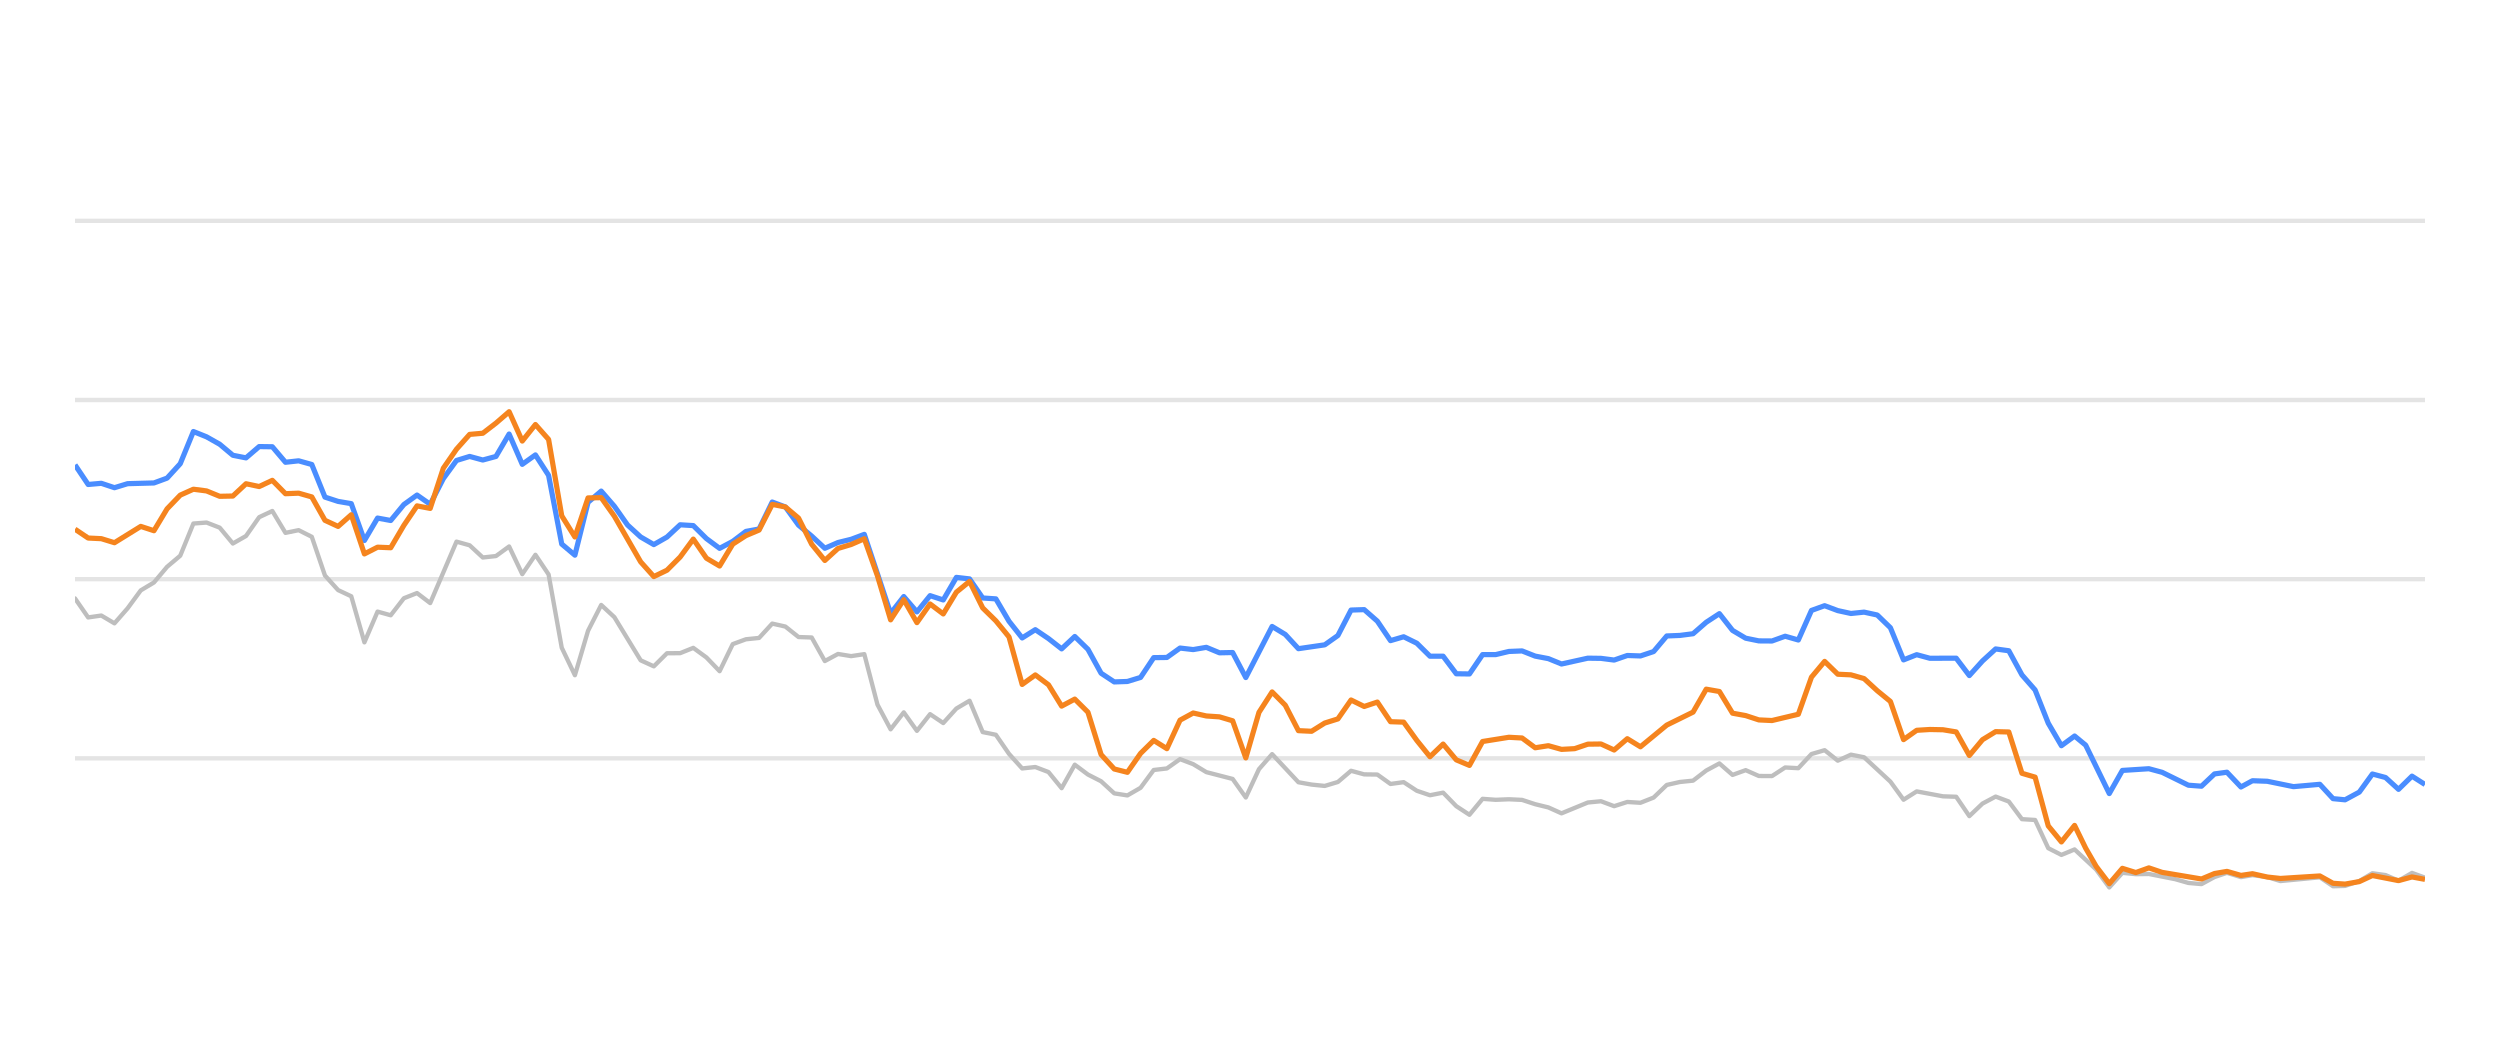
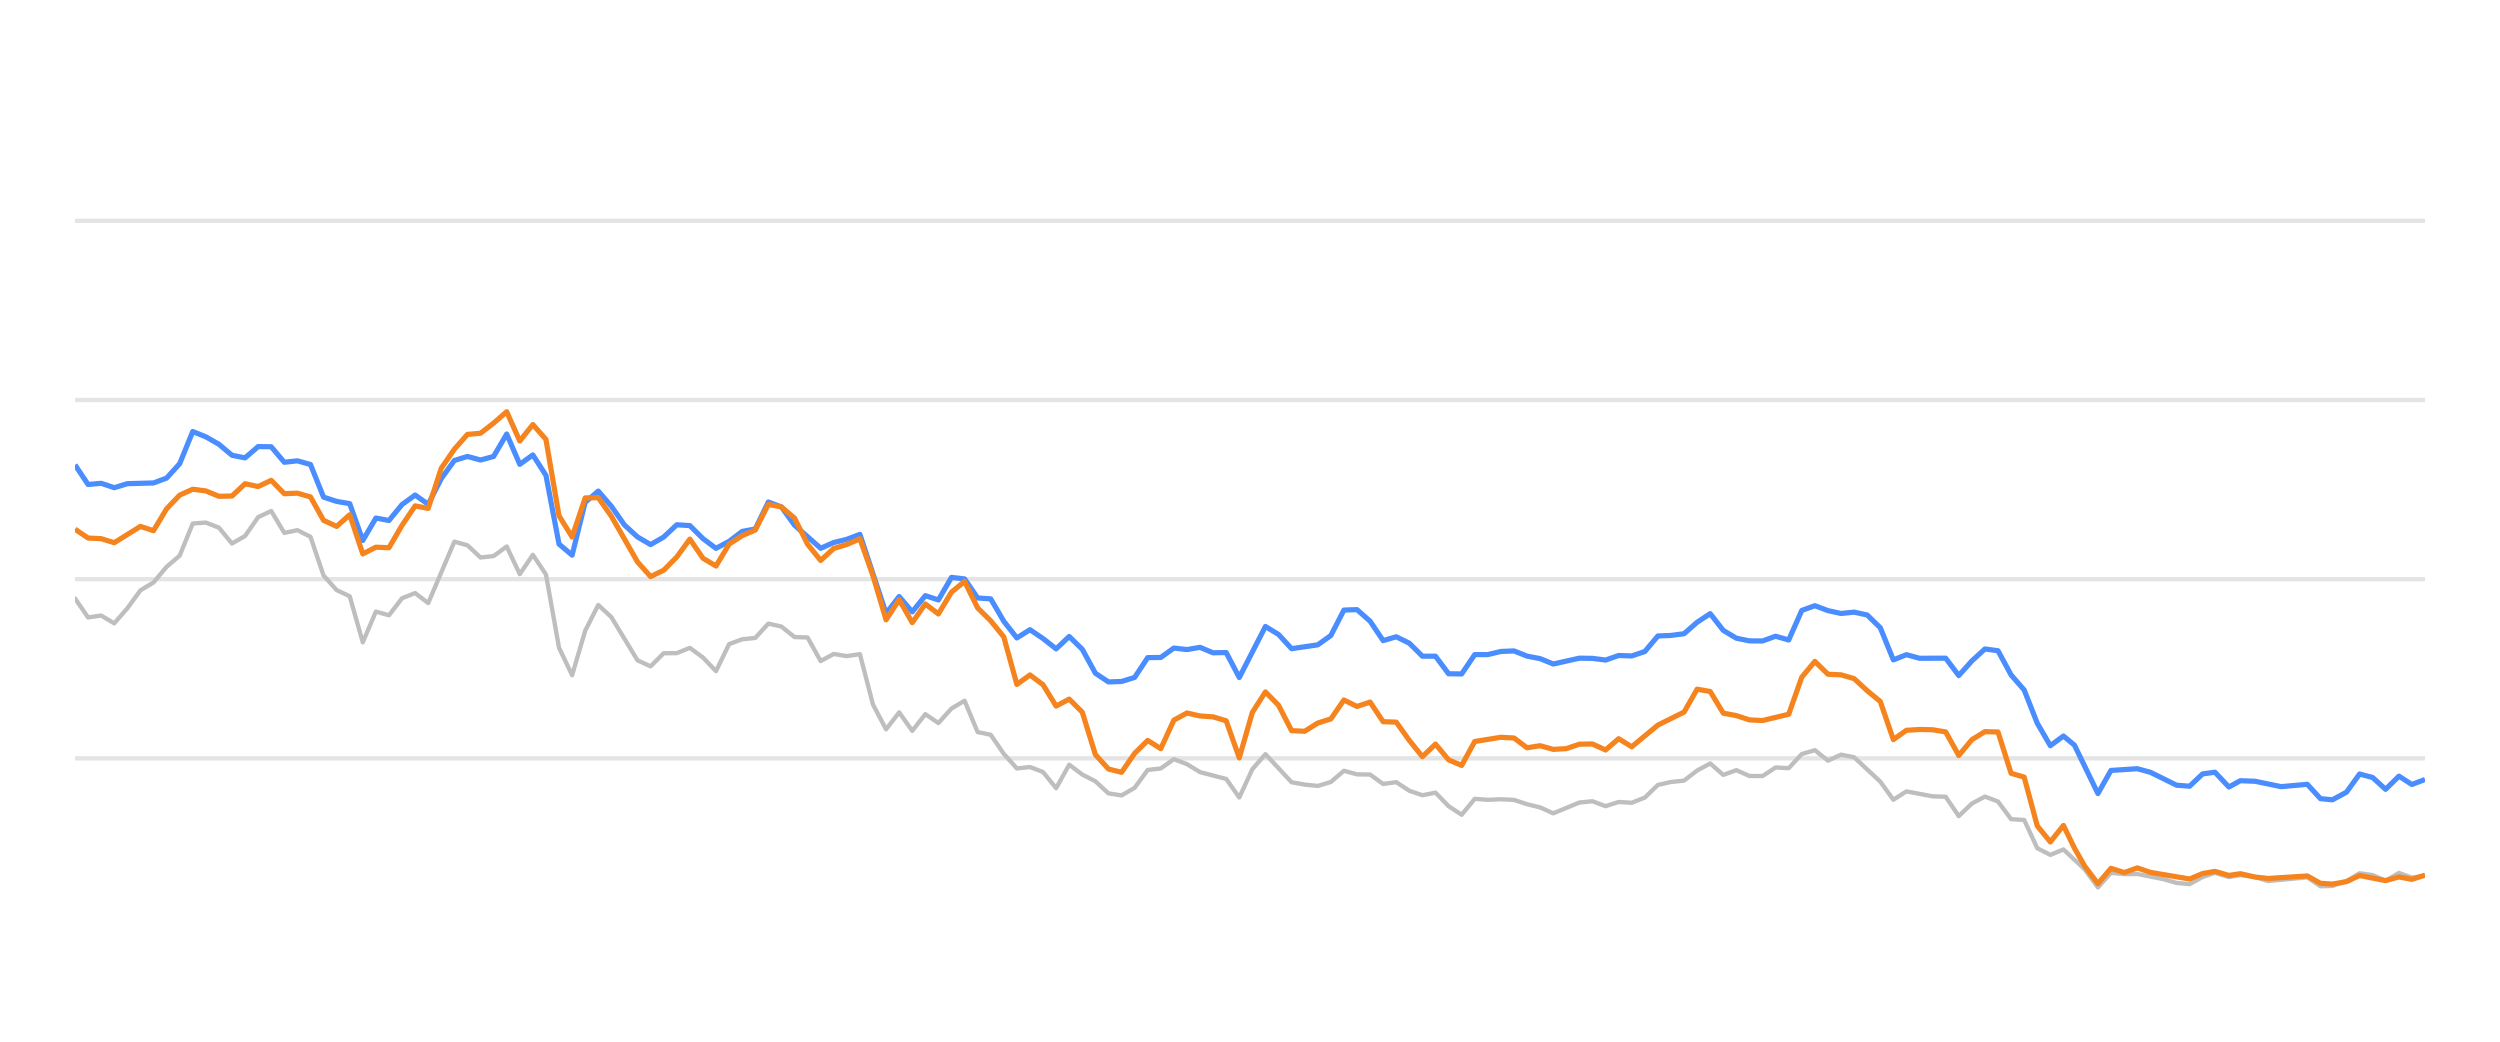
<svg xmlns="http://www.w3.org/2000/svg" width="288pt" height="120pt" viewBox="0 0 288 120" version="1.1">
  <defs>
    <style type="text/css">*{stroke-linejoin: round; stroke-linecap: butt}</style>
  </defs>
  <g id="figure_1">
    <g id="patch_1">
      <path d="M 0 120  L 288 120  L 288 0  L 0 0  L 0 120  z " style="fill: none; opacity: 0" />
    </g>
    <g id="axes_1">
      <g id="patch_2">
        <path d="M 8.64 108  L 279.36 108  L 279.36 4.8  L 8.64 4.8  L 8.64 108  z " style="fill: none" />
      </g>
      <g id="matplotlib.axis_1" />
      <g id="matplotlib.axis_2" />
      <g id="line2d_1">
-         <path d="M 8.64 87.36  L 279.36 87.36  " clip-path="url(#pd32473fbc9)" style="fill: none; stroke: #b2b2b2; stroke-opacity: 0.35; stroke-width: 0.5; stroke-linecap: square" />
+         <path d="M 8.64 87.36  L 279.36 87.36  " clip-path="url(#p597dd98e1c)" style="fill: none; stroke: #b2b2b2; stroke-opacity: 0.35; stroke-width: 0.5; stroke-linecap: square" />
      </g>
      <g id="line2d_2">
-         <path d="M 8.64 66.72  L 279.36 66.72  " clip-path="url(#pd32473fbc9)" style="fill: none; stroke: #b2b2b2; stroke-opacity: 0.35; stroke-width: 0.5; stroke-linecap: square" />
+         <path d="M 8.64 66.72  L 279.36 66.72  " clip-path="url(#p597dd98e1c)" style="fill: none; stroke: #b2b2b2; stroke-opacity: 0.35; stroke-width: 0.5; stroke-linecap: square" />
      </g>
      <g id="line2d_3">
-         <path d="M 8.64 46.08  L 279.36 46.08  " clip-path="url(#pd32473fbc9)" style="fill: none; stroke: #b2b2b2; stroke-opacity: 0.35; stroke-width: 0.5; stroke-linecap: square" />
+         <path d="M 8.64 46.08  L 279.36 46.08  " clip-path="url(#p597dd98e1c)" style="fill: none; stroke: #b2b2b2; stroke-opacity: 0.35; stroke-width: 0.5; stroke-linecap: square" />
      </g>
      <g id="line2d_4">
-         <path d="M 8.64 25.44  L 279.36 25.44  " clip-path="url(#pd32473fbc9)" style="fill: none; stroke: #b2b2b2; stroke-opacity: 0.35; stroke-width: 0.5; stroke-linecap: square" />
+         <path d="M 8.64 25.44  L 279.36 25.44  " clip-path="url(#p597dd98e1c)" style="fill: none; stroke: #b2b2b2; stroke-opacity: 0.35; stroke-width: 0.5; stroke-linecap: square" />
      </g>
      <g id="line2d_5">
-         <path d="M 8.64 68.939  L 10.155 71.127  L 11.671 70.91  L 13.186 71.808  L 14.702 70.074  L 16.217 68.01  L 17.733 67.102  L 19.248 65.296  L 20.764 64.016  L 22.279 60.311  L 23.795 60.198  L 25.31 60.786  L 26.826 62.613  L 28.341 61.746  L 29.857 59.579  L 31.372 58.866  L 32.887 61.385  L 34.403 61.075  L 35.918 61.839  L 37.434 66.297  L 38.949 67.979  L 40.465 68.691  L 41.98 73.996  L 43.496 70.456  L 45.011 70.879  L 46.527 68.918  L 48.042 68.32  L 49.558 69.475  L 52.589 62.396  L 54.104 62.819  L 55.619 64.223  L 57.135 64.057  L 58.65 62.953  L 60.166 66.142  L 61.681 63.913  L 63.197 66.173  L 64.712 74.615  L 66.228 77.783  L 67.743 72.664  L 69.259 69.692  L 70.774 71.096  L 73.805 76.07  L 75.32 76.761  L 76.836 75.255  L 78.351 75.244  L 79.867 74.635  L 81.382 75.74  L 82.898 77.319  L 84.413 74.202  L 85.929 73.645  L 87.444 73.49  L 88.96 71.839  L 90.475 72.179  L 91.991 73.387  L 93.506 73.438  L 95.022 76.152  L 96.537 75.337  L 98.052 75.585  L 99.568 75.358  L 101.083 81.168  L 102.599 84.016  L 104.114 82.066  L 105.63 84.192  L 107.145 82.272  L 108.661 83.294  L 110.176 81.622  L 111.692 80.724  L 113.207 84.336  L 114.723 84.646  L 116.238 86.844  L 117.754 88.526  L 119.269 88.361  L 120.784 88.939  L 122.3 90.797  L 123.815 88.093  L 125.331 89.228  L 126.846 90.002  L 128.362 91.395  L 129.877 91.632  L 131.393 90.755  L 132.908 88.702  L 134.424 88.526  L 135.939 87.453  L 137.455 88.031  L 138.97 88.949  L 142.001 89.734  L 143.516 91.87  L 145.032 88.609  L 146.547 86.875  L 149.578 90.115  L 151.094 90.384  L 152.609 90.539  L 154.125 90.084  L 155.64 88.794  L 157.156 89.207  L 158.671 89.228  L 160.187 90.312  L 161.702 90.105  L 163.218 91.096  L 164.733 91.612  L 166.248 91.313  L 167.764 92.871  L 169.279 93.862  L 170.795 92.025  L 172.31 92.138  L 173.826 92.076  L 175.341 92.148  L 176.857 92.644  L 178.372 93.015  L 179.888 93.696  L 182.919 92.448  L 184.434 92.303  L 185.949 92.871  L 187.465 92.386  L 188.98 92.479  L 190.496 91.88  L 192.011 90.425  L 193.527 90.084  L 195.042 89.93  L 196.558 88.764  L 198.073 87.948  L 199.589 89.269  L 201.104 88.722  L 202.62 89.393  L 204.135 89.403  L 205.651 88.413  L 207.166 88.495  L 208.681 86.865  L 210.197 86.421  L 211.712 87.628  L 213.228 86.937  L 214.743 87.236  L 217.774 90.043  L 219.29 92.128  L 220.805 91.168  L 223.836 91.736  L 225.352 91.787  L 226.867 94.016  L 228.383 92.572  L 229.898 91.767  L 231.413 92.334  L 232.929 94.367  L 234.444 94.46  L 235.96 97.711  L 237.475 98.485  L 238.991 97.855  L 241.475 100.167  L 242.989 102.231  L 244.498 100.549  L 246.048 100.704  L 247.551 100.683  L 250.588 101.282  L 252.098 101.715  L 253.613 101.849  L 255.11 101.034  L 256.545 100.549  L 258.158 101.044  L 259.483 100.817  L 261.187 101.034  L 262.7 101.498  L 267.246 101.065  L 268.766 102.097  L 270.153 102.056  L 271.791 101.498  L 273.3 100.601  L 274.813 100.807  L 276.31 101.457  L 277.86 100.559  L 279.36 101.106  L 279.36 101.106  " clip-path="url(#pd32473fbc9)" style="fill: none; stroke: #bebebe; stroke-width: 0.5; stroke-linecap: round" />
+         <path d="M 8.64 68.939  L 10.147 71.127  L 11.654 70.91  L 13.161 71.808  L 14.668 70.074  L 16.175 68.01  L 17.682 67.102  L 19.189 65.296  L 20.696 64.016  L 22.203 60.311  L 23.71 60.198  L 25.217 60.786  L 26.724 62.613  L 28.231 61.746  L 29.738 59.579  L 31.245 58.866  L 32.752 61.385  L 34.259 61.075  L 35.766 61.839  L 37.273 66.297  L 38.78 67.979  L 40.287 68.691  L 41.794 73.996  L 43.301 70.456  L 44.808 70.879  L 46.315 68.918  L 47.822 68.32  L 49.329 69.475  L 52.343 62.396  L 53.85 62.819  L 55.357 64.223  L 56.864 64.057  L 58.371 62.953  L 59.878 66.142  L 61.385 63.913  L 62.892 66.173  L 64.399 74.615  L 65.906 77.783  L 67.413 72.664  L 68.92 69.692  L 70.427 71.096  L 73.441 76.07  L 74.948 76.761  L 76.455 75.255  L 77.962 75.244  L 79.469 74.635  L 80.976 75.74  L 82.483 77.319  L 83.991 74.202  L 85.498 73.645  L 87.005 73.49  L 88.512 71.839  L 90.019 72.179  L 91.526 73.387  L 93.033 73.438  L 94.54 76.152  L 96.047 75.337  L 97.554 75.585  L 99.061 75.358  L 100.568 81.168  L 102.075 84.016  L 103.582 82.066  L 105.089 84.192  L 106.596 82.272  L 108.103 83.294  L 109.61 81.622  L 111.117 80.724  L 112.624 84.336  L 114.131 84.646  L 115.638 86.844  L 117.145 88.526  L 118.652 88.361  L 120.159 88.939  L 121.666 90.797  L 123.173 88.093  L 124.68 89.228  L 126.187 90.002  L 127.694 91.395  L 129.201 91.632  L 130.708 90.755  L 132.215 88.702  L 133.722 88.526  L 135.229 87.453  L 136.736 88.031  L 138.243 88.949  L 141.257 89.734  L 142.764 91.87  L 144.271 88.609  L 145.778 86.875  L 148.792 90.115  L 150.299 90.384  L 151.806 90.539  L 153.313 90.084  L 154.82 88.794  L 156.327 89.207  L 157.834 89.228  L 159.341 90.312  L 160.848 90.105  L 162.355 91.096  L 163.862 91.612  L 165.369 91.313  L 166.876 92.871  L 168.383 93.862  L 169.89 92.025  L 171.397 92.138  L 172.904 92.076  L 174.411 92.148  L 175.918 92.644  L 177.425 93.015  L 178.932 93.696  L 181.946 92.448  L 183.453 92.303  L 184.96 92.871  L 186.467 92.386  L 187.974 92.479  L 189.481 91.88  L 190.988 90.425  L 192.495 90.084  L 194.002 89.93  L 195.509 88.764  L 197.016 87.948  L 198.523 89.269  L 200.03 88.722  L 201.537 89.393  L 203.044 89.403  L 204.551 88.413  L 206.058 88.495  L 207.565 86.865  L 209.072 86.421  L 210.579 87.628  L 212.086 86.937  L 213.593 87.236  L 216.607 90.043  L 218.114 92.128  L 219.621 91.168  L 222.635 91.736  L 224.142 91.787  L 225.649 94.016  L 227.156 92.572  L 228.663 91.767  L 230.17 92.334  L 231.677 94.367  L 233.184 94.46  L 234.692 97.711  L 236.199 98.485  L 237.706 97.855  L 240.175 100.167  L 241.682 102.231  L 243.182 100.549  L 244.724 100.704  L 246.218 100.683  L 249.238 101.282  L 250.739 101.715  L 252.246 101.849  L 253.735 101.034  L 255.162 100.549  L 256.766 101.044  L 258.084 100.817  L 259.778 101.034  L 261.283 101.498  L 265.803 101.065  L 267.314 102.097  L 268.694 102.056  L 270.323 101.498  L 271.823 100.601  L 273.328 100.807  L 274.817 101.457  L 276.358 100.559  L 277.849 101.106  L 279.36 100.879  L 279.36 100.879  " clip-path="url(#p597dd98e1c)" style="fill: none; stroke: #bebebe; stroke-width: 0.5; stroke-linecap: round" />
      </g>
      <g id="line2d_6">
-         <path d="M 8.64 53.552  L 10.155 55.812  L 11.671 55.678  L 13.186 56.183  L 14.702 55.719  L 17.733 55.636  L 19.248 55.079  L 20.764 53.418  L 22.279 49.713  L 23.795 50.322  L 25.31 51.178  L 26.826 52.447  L 28.341 52.747  L 29.857 51.446  L 31.372 51.467  L 32.887 53.252  L 34.403 53.087  L 35.918 53.51  L 37.434 57.267  L 38.949 57.762  L 40.465 58.02  L 41.98 62.262  L 43.496 59.682  L 45.011 59.96  L 46.527 58.123  L 48.042 57.03  L 49.558 58.092  L 51.073 55.131  L 52.589 53.046  L 54.104 52.582  L 55.619 52.994  L 57.135 52.582  L 58.65 50.002  L 60.166 53.49  L 61.681 52.406  L 63.197 54.759  L 64.712 62.675  L 66.228 63.954  L 67.743 57.865  L 69.259 56.575  L 70.774 58.32  L 72.29 60.476  L 73.805 61.859  L 75.32 62.736  L 76.836 61.87  L 78.351 60.456  L 79.867 60.549  L 81.382 62.045  L 82.898 63.17  L 84.413 62.365  L 85.929 61.219  L 87.444 60.941  L 88.96 57.834  L 90.475 58.402  L 91.991 60.497  L 93.506 61.756  L 95.022 63.16  L 96.537 62.499  L 98.052 62.128  L 99.568 61.56  L 102.599 70.662  L 104.114 68.722  L 105.63 70.487  L 107.145 68.619  L 108.661 69.114  L 110.176 66.514  L 111.692 66.689  L 113.207 68.887  L 114.723 68.99  L 116.238 71.57  L 117.754 73.49  L 119.269 72.54  L 120.784 73.562  L 122.3 74.749  L 123.815 73.325  L 125.331 74.801  L 126.846 77.556  L 128.362 78.557  L 129.877 78.505  L 131.393 78.041  L 132.908 75.76  L 134.424 75.74  L 135.939 74.656  L 137.455 74.832  L 138.97 74.574  L 140.486 75.203  L 142.001 75.172  L 143.516 78.051  L 146.547 72.169  L 148.063 73.087  L 149.578 74.728  L 152.609 74.285  L 154.125 73.211  L 155.64 70.28  L 157.156 70.229  L 158.671 71.56  L 160.187 73.8  L 161.702 73.356  L 163.218 74.099  L 164.733 75.595  L 166.248 75.595  L 167.764 77.618  L 169.279 77.639  L 170.795 75.409  L 172.31 75.409  L 173.826 75.048  L 175.341 74.986  L 176.857 75.585  L 178.372 75.874  L 179.888 76.493  L 182.919 75.822  L 184.434 75.843  L 185.949 76.039  L 187.465 75.513  L 188.98 75.564  L 190.496 75.059  L 192.011 73.263  L 193.527 73.201  L 195.042 73.005  L 196.558 71.684  L 198.073 70.693  L 199.589 72.623  L 201.104 73.521  L 202.62 73.83  L 204.135 73.841  L 205.651 73.294  L 207.166 73.727  L 208.681 70.322  L 210.197 69.775  L 211.712 70.342  L 213.228 70.673  L 214.743 70.518  L 216.259 70.848  L 217.774 72.313  L 219.29 76.018  L 220.805 75.42  L 222.321 75.833  L 225.352 75.822  L 226.867 77.824  L 228.383 76.142  L 229.898 74.759  L 231.413 74.966  L 232.929 77.752  L 234.444 79.486  L 235.96 83.315  L 237.475 85.905  L 238.991 84.79  L 240.27 85.843  L 242.989 91.416  L 244.498 88.753  L 247.551 88.557  L 249.075 88.97  L 252.098 90.456  L 253.613 90.57  L 255.11 89.156  L 256.545 88.96  L 258.158 90.662  L 259.483 89.94  L 261.187 90.002  L 264.207 90.621  L 267.246 90.353  L 268.766 92.004  L 270.153 92.138  L 271.791 91.251  L 273.3 89.166  L 274.813 89.568  L 276.31 90.931  L 277.86 89.414  L 279.36 90.373  L 279.36 90.373  " clip-path="url(#pd32473fbc9)" style="fill: none; stroke: #4a8dff; stroke-width: 0.6" />
+         <path d="M 8.64 53.552  L 10.147 55.812  L 11.654 55.678  L 13.161 56.183  L 14.668 55.719  L 17.682 55.636  L 19.189 55.079  L 20.696 53.418  L 22.203 49.713  L 23.71 50.322  L 25.217 51.178  L 26.724 52.447  L 28.231 52.747  L 29.738 51.446  L 31.245 51.467  L 32.752 53.252  L 34.259 53.087  L 35.766 53.51  L 37.273 57.267  L 38.78 57.762  L 40.287 58.02  L 41.794 62.262  L 43.301 59.682  L 44.808 59.96  L 46.315 58.123  L 47.822 57.03  L 49.329 58.092  L 50.836 55.131  L 52.343 53.046  L 53.85 52.582  L 55.357 52.994  L 56.864 52.582  L 58.371 50.002  L 59.878 53.49  L 61.385 52.406  L 62.892 54.759  L 64.399 62.675  L 65.906 63.954  L 67.413 57.865  L 68.92 56.575  L 70.427 58.32  L 71.934 60.476  L 73.441 61.859  L 74.948 62.736  L 76.455 61.87  L 77.962 60.456  L 79.469 60.549  L 80.976 62.045  L 82.483 63.17  L 83.991 62.365  L 85.498 61.219  L 87.005 60.941  L 88.512 57.834  L 90.019 58.402  L 91.526 60.497  L 94.54 63.16  L 96.047 62.499  L 97.554 62.128  L 99.061 61.56  L 102.075 70.662  L 103.582 68.722  L 105.089 70.487  L 106.596 68.619  L 108.103 69.114  L 109.61 66.514  L 111.117 66.689  L 112.624 68.887  L 114.131 68.99  L 115.638 71.57  L 117.145 73.49  L 118.652 72.54  L 120.159 73.562  L 121.666 74.749  L 123.173 73.325  L 124.68 74.801  L 126.187 77.556  L 127.694 78.557  L 129.201 78.505  L 130.708 78.041  L 132.215 75.76  L 133.722 75.74  L 135.229 74.656  L 136.736 74.832  L 138.243 74.574  L 139.75 75.203  L 141.257 75.172  L 142.764 78.051  L 145.778 72.169  L 147.285 73.087  L 148.792 74.728  L 151.806 74.285  L 153.313 73.211  L 154.82 70.28  L 156.327 70.229  L 157.834 71.56  L 159.341 73.8  L 160.848 73.356  L 162.355 74.099  L 163.862 75.595  L 165.369 75.595  L 166.876 77.618  L 168.383 77.639  L 169.89 75.409  L 171.397 75.409  L 172.904 75.048  L 174.411 74.986  L 175.918 75.585  L 177.425 75.874  L 178.932 76.493  L 181.946 75.822  L 183.453 75.843  L 184.96 76.039  L 186.467 75.513  L 187.974 75.564  L 189.481 75.059  L 190.988 73.263  L 192.495 73.201  L 194.002 73.005  L 195.509 71.684  L 197.016 70.693  L 198.523 72.623  L 200.03 73.521  L 201.537 73.83  L 203.044 73.841  L 204.551 73.294  L 206.058 73.727  L 207.565 70.322  L 209.072 69.775  L 210.579 70.342  L 212.086 70.673  L 213.593 70.518  L 215.1 70.848  L 216.607 72.313  L 218.114 76.018  L 219.621 75.42  L 221.128 75.833  L 224.142 75.822  L 225.649 77.824  L 227.156 76.142  L 228.663 74.759  L 230.17 74.966  L 231.677 77.752  L 233.184 79.486  L 234.692 83.315  L 236.199 85.905  L 237.706 84.79  L 238.978 85.843  L 241.682 91.416  L 243.182 88.753  L 246.218 88.557  L 247.734 88.97  L 250.739 90.456  L 252.246 90.57  L 253.735 89.156  L 255.162 88.96  L 256.766 90.662  L 258.084 89.94  L 259.778 90.002  L 262.781 90.621  L 265.803 90.353  L 267.314 92.004  L 268.694 92.138  L 270.323 91.251  L 271.823 89.166  L 273.328 89.568  L 274.817 90.931  L 276.358 89.414  L 277.849 90.373  L 279.36 89.796  L 279.36 89.796  " clip-path="url(#p597dd98e1c)" style="fill: none; stroke: #4a8dff; stroke-width: 0.6" />
      </g>
      <g id="line2d_7">
-         <path d="M 8.64 60.961  L 10.155 61.983  L 11.671 62.055  L 13.186 62.52  L 16.217 60.642  L 17.733 61.137  L 19.248 58.619  L 20.764 57.04  L 22.279 56.359  L 23.795 56.555  L 25.31 57.174  L 26.826 57.143  L 28.341 55.729  L 29.857 56.049  L 31.372 55.337  L 32.887 56.875  L 34.403 56.813  L 35.918 57.246  L 37.434 59.94  L 38.949 60.642  L 40.465 59.3  L 41.98 63.81  L 43.496 63.036  L 45.011 63.098  L 46.527 60.518  L 48.042 58.278  L 49.558 58.567  L 51.073 53.934  L 52.589 51.746  L 54.104 50.043  L 55.619 49.909  L 57.135 48.743  L 58.65 47.432  L 60.166 50.807  L 61.681 48.908  L 63.197 50.621  L 64.712 59.424  L 66.228 61.859  L 67.743 57.36  L 69.259 57.329  L 70.774 59.465  L 73.805 64.728  L 75.32 66.421  L 76.836 65.688  L 78.351 64.171  L 79.867 62.107  L 81.382 64.305  L 82.898 65.203  L 84.413 62.685  L 85.929 61.704  L 87.444 61.065  L 88.96 58.103  L 90.475 58.402  L 91.991 59.682  L 93.506 62.695  L 95.022 64.563  L 96.537 63.18  L 98.052 62.726  L 99.568 62.066  L 101.083 66.338  L 102.599 71.405  L 104.114 69.083  L 105.63 71.725  L 107.145 69.579  L 108.661 70.724  L 110.176 68.216  L 111.692 66.978  L 113.207 70.033  L 114.723 71.519  L 116.238 73.376  L 117.754 78.846  L 119.269 77.752  L 120.784 78.887  L 122.3 81.343  L 123.815 80.538  L 125.331 82.045  L 126.846 86.927  L 128.362 88.588  L 129.877 88.97  L 131.393 86.792  L 132.908 85.296  L 134.424 86.245  L 135.939 82.964  L 137.455 82.138  L 138.97 82.479  L 140.486 82.582  L 142.001 83.036  L 143.516 87.308  L 145.032 82.066  L 146.547 79.713  L 148.063 81.24  L 149.578 84.171  L 151.094 84.243  L 152.609 83.294  L 154.125 82.819  L 155.64 80.642  L 157.156 81.385  L 158.671 80.879  L 160.187 83.139  L 161.702 83.191  L 163.218 85.296  L 164.733 87.174  L 166.248 85.719  L 167.764 87.535  L 169.279 88.175  L 170.795 85.42  L 173.826 84.935  L 175.341 85.017  L 176.857 86.142  L 178.372 85.905  L 179.888 86.328  L 181.403 86.245  L 182.919 85.729  L 184.434 85.709  L 185.949 86.4  L 187.465 85.1  L 188.98 86.029  L 192.011 83.531  L 195.042 82.035  L 196.558 79.393  L 198.073 79.661  L 199.589 82.159  L 201.104 82.437  L 202.62 82.933  L 204.135 83.005  L 207.166 82.283  L 208.681 78.01  L 210.197 76.194  L 211.712 77.67  L 213.228 77.742  L 214.743 78.175  L 216.259 79.568  L 217.774 80.807  L 219.29 85.203  L 220.805 84.13  L 222.321 84.037  L 223.836 84.068  L 225.352 84.316  L 226.867 87.03  L 228.383 85.213  L 229.898 84.285  L 231.413 84.326  L 232.929 89.083  L 234.444 89.527  L 235.96 95.141  L 237.475 96.989  L 238.991 95.09  L 240.27 97.711  L 241.475 99.806  L 242.989 101.798  L 244.498 100.033  L 246.048 100.518  L 247.551 99.981  L 249.075 100.497  L 253.613 101.261  L 255.11 100.632  L 256.545 100.384  L 258.158 100.848  L 259.483 100.652  L 261.187 101.034  L 262.7 101.199  L 267.246 100.91  L 268.766 101.756  L 270.153 101.849  L 271.791 101.56  L 273.3 100.859  L 276.31 101.447  L 277.86 101.024  L 279.36 101.302  L 279.36 101.302  " clip-path="url(#pd32473fbc9)" style="fill: none; stroke: #f5841e; stroke-width: 0.6" />
+         <path d="M 8.64 60.961  L 10.147 61.983  L 11.654 62.055  L 13.161 62.52  L 16.175 60.642  L 17.682 61.137  L 19.189 58.619  L 20.696 57.04  L 22.203 56.359  L 23.71 56.555  L 25.217 57.174  L 26.724 57.143  L 28.231 55.729  L 29.738 56.049  L 31.245 55.337  L 32.752 56.875  L 34.259 56.813  L 35.766 57.246  L 37.273 59.94  L 38.78 60.642  L 40.287 59.3  L 41.794 63.81  L 43.301 63.036  L 44.808 63.098  L 46.315 60.518  L 47.822 58.278  L 49.329 58.567  L 50.836 53.934  L 52.343 51.746  L 53.85 50.043  L 55.357 49.909  L 56.864 48.743  L 58.371 47.432  L 59.878 50.807  L 61.385 48.908  L 62.892 50.621  L 64.399 59.424  L 65.906 61.859  L 67.413 57.36  L 68.92 57.329  L 70.427 59.465  L 73.441 64.728  L 74.948 66.421  L 76.455 65.688  L 77.962 64.171  L 79.469 62.107  L 80.976 64.305  L 82.483 65.203  L 83.991 62.685  L 85.498 61.704  L 87.005 61.065  L 88.512 58.103  L 90.019 58.402  L 91.526 59.682  L 93.033 62.695  L 94.54 64.563  L 96.047 63.18  L 97.554 62.726  L 99.061 62.066  L 100.568 66.338  L 102.075 71.405  L 103.582 69.083  L 105.089 71.725  L 106.596 69.579  L 108.103 70.724  L 109.61 68.216  L 111.117 66.978  L 112.624 70.033  L 114.131 71.519  L 115.638 73.376  L 117.145 78.846  L 118.652 77.752  L 120.159 78.887  L 121.666 81.343  L 123.173 80.538  L 124.68 82.045  L 126.187 86.927  L 127.694 88.588  L 129.201 88.97  L 130.708 86.792  L 132.215 85.296  L 133.722 86.245  L 135.229 82.964  L 136.736 82.138  L 138.243 82.479  L 139.75 82.582  L 141.257 83.036  L 142.764 87.308  L 144.271 82.066  L 145.778 79.713  L 147.285 81.24  L 148.792 84.171  L 150.299 84.243  L 151.806 83.294  L 153.313 82.819  L 154.82 80.642  L 156.327 81.385  L 157.834 80.879  L 159.341 83.139  L 160.848 83.191  L 162.355 85.296  L 163.862 87.174  L 165.369 85.719  L 166.876 87.535  L 168.383 88.175  L 169.89 85.42  L 172.904 84.935  L 174.411 85.017  L 175.918 86.142  L 177.425 85.905  L 178.932 86.328  L 180.439 86.245  L 181.946 85.729  L 183.453 85.709  L 184.96 86.4  L 186.467 85.1  L 187.974 86.029  L 190.988 83.531  L 194.002 82.035  L 195.509 79.393  L 197.016 79.661  L 198.523 82.159  L 200.03 82.437  L 201.537 82.933  L 203.044 83.005  L 206.058 82.283  L 207.565 78.01  L 209.072 76.194  L 210.579 77.67  L 212.086 77.742  L 213.593 78.175  L 215.1 79.568  L 216.607 80.807  L 218.114 85.203  L 219.621 84.13  L 221.128 84.037  L 222.635 84.068  L 224.142 84.316  L 225.649 87.03  L 227.156 85.213  L 228.663 84.285  L 230.17 84.326  L 231.677 89.083  L 233.184 89.527  L 234.692 95.141  L 236.199 96.989  L 237.706 95.09  L 238.978 97.711  L 240.175 99.806  L 241.682 101.798  L 243.182 100.033  L 244.724 100.518  L 246.218 99.981  L 247.734 100.497  L 252.246 101.261  L 253.735 100.632  L 255.162 100.384  L 256.766 100.848  L 258.084 100.652  L 259.778 101.034  L 261.283 101.199  L 265.803 100.91  L 267.314 101.756  L 268.694 101.849  L 270.323 101.56  L 271.823 100.859  L 274.817 101.447  L 276.358 101.024  L 277.849 101.302  L 279.36 100.817  L 279.36 100.817  " clip-path="url(#p597dd98e1c)" style="fill: none; stroke: #f5841e; stroke-width: 0.6" />
      </g>
    </g>
  </g>
  <defs>
-     <clipPath id="pd32473fbc9">
+     <clipPath id="p597dd98e1c">
      <rect x="8.64" y="4.8" width="270.72" height="103.2" />
    </clipPath>
  </defs>
</svg>
